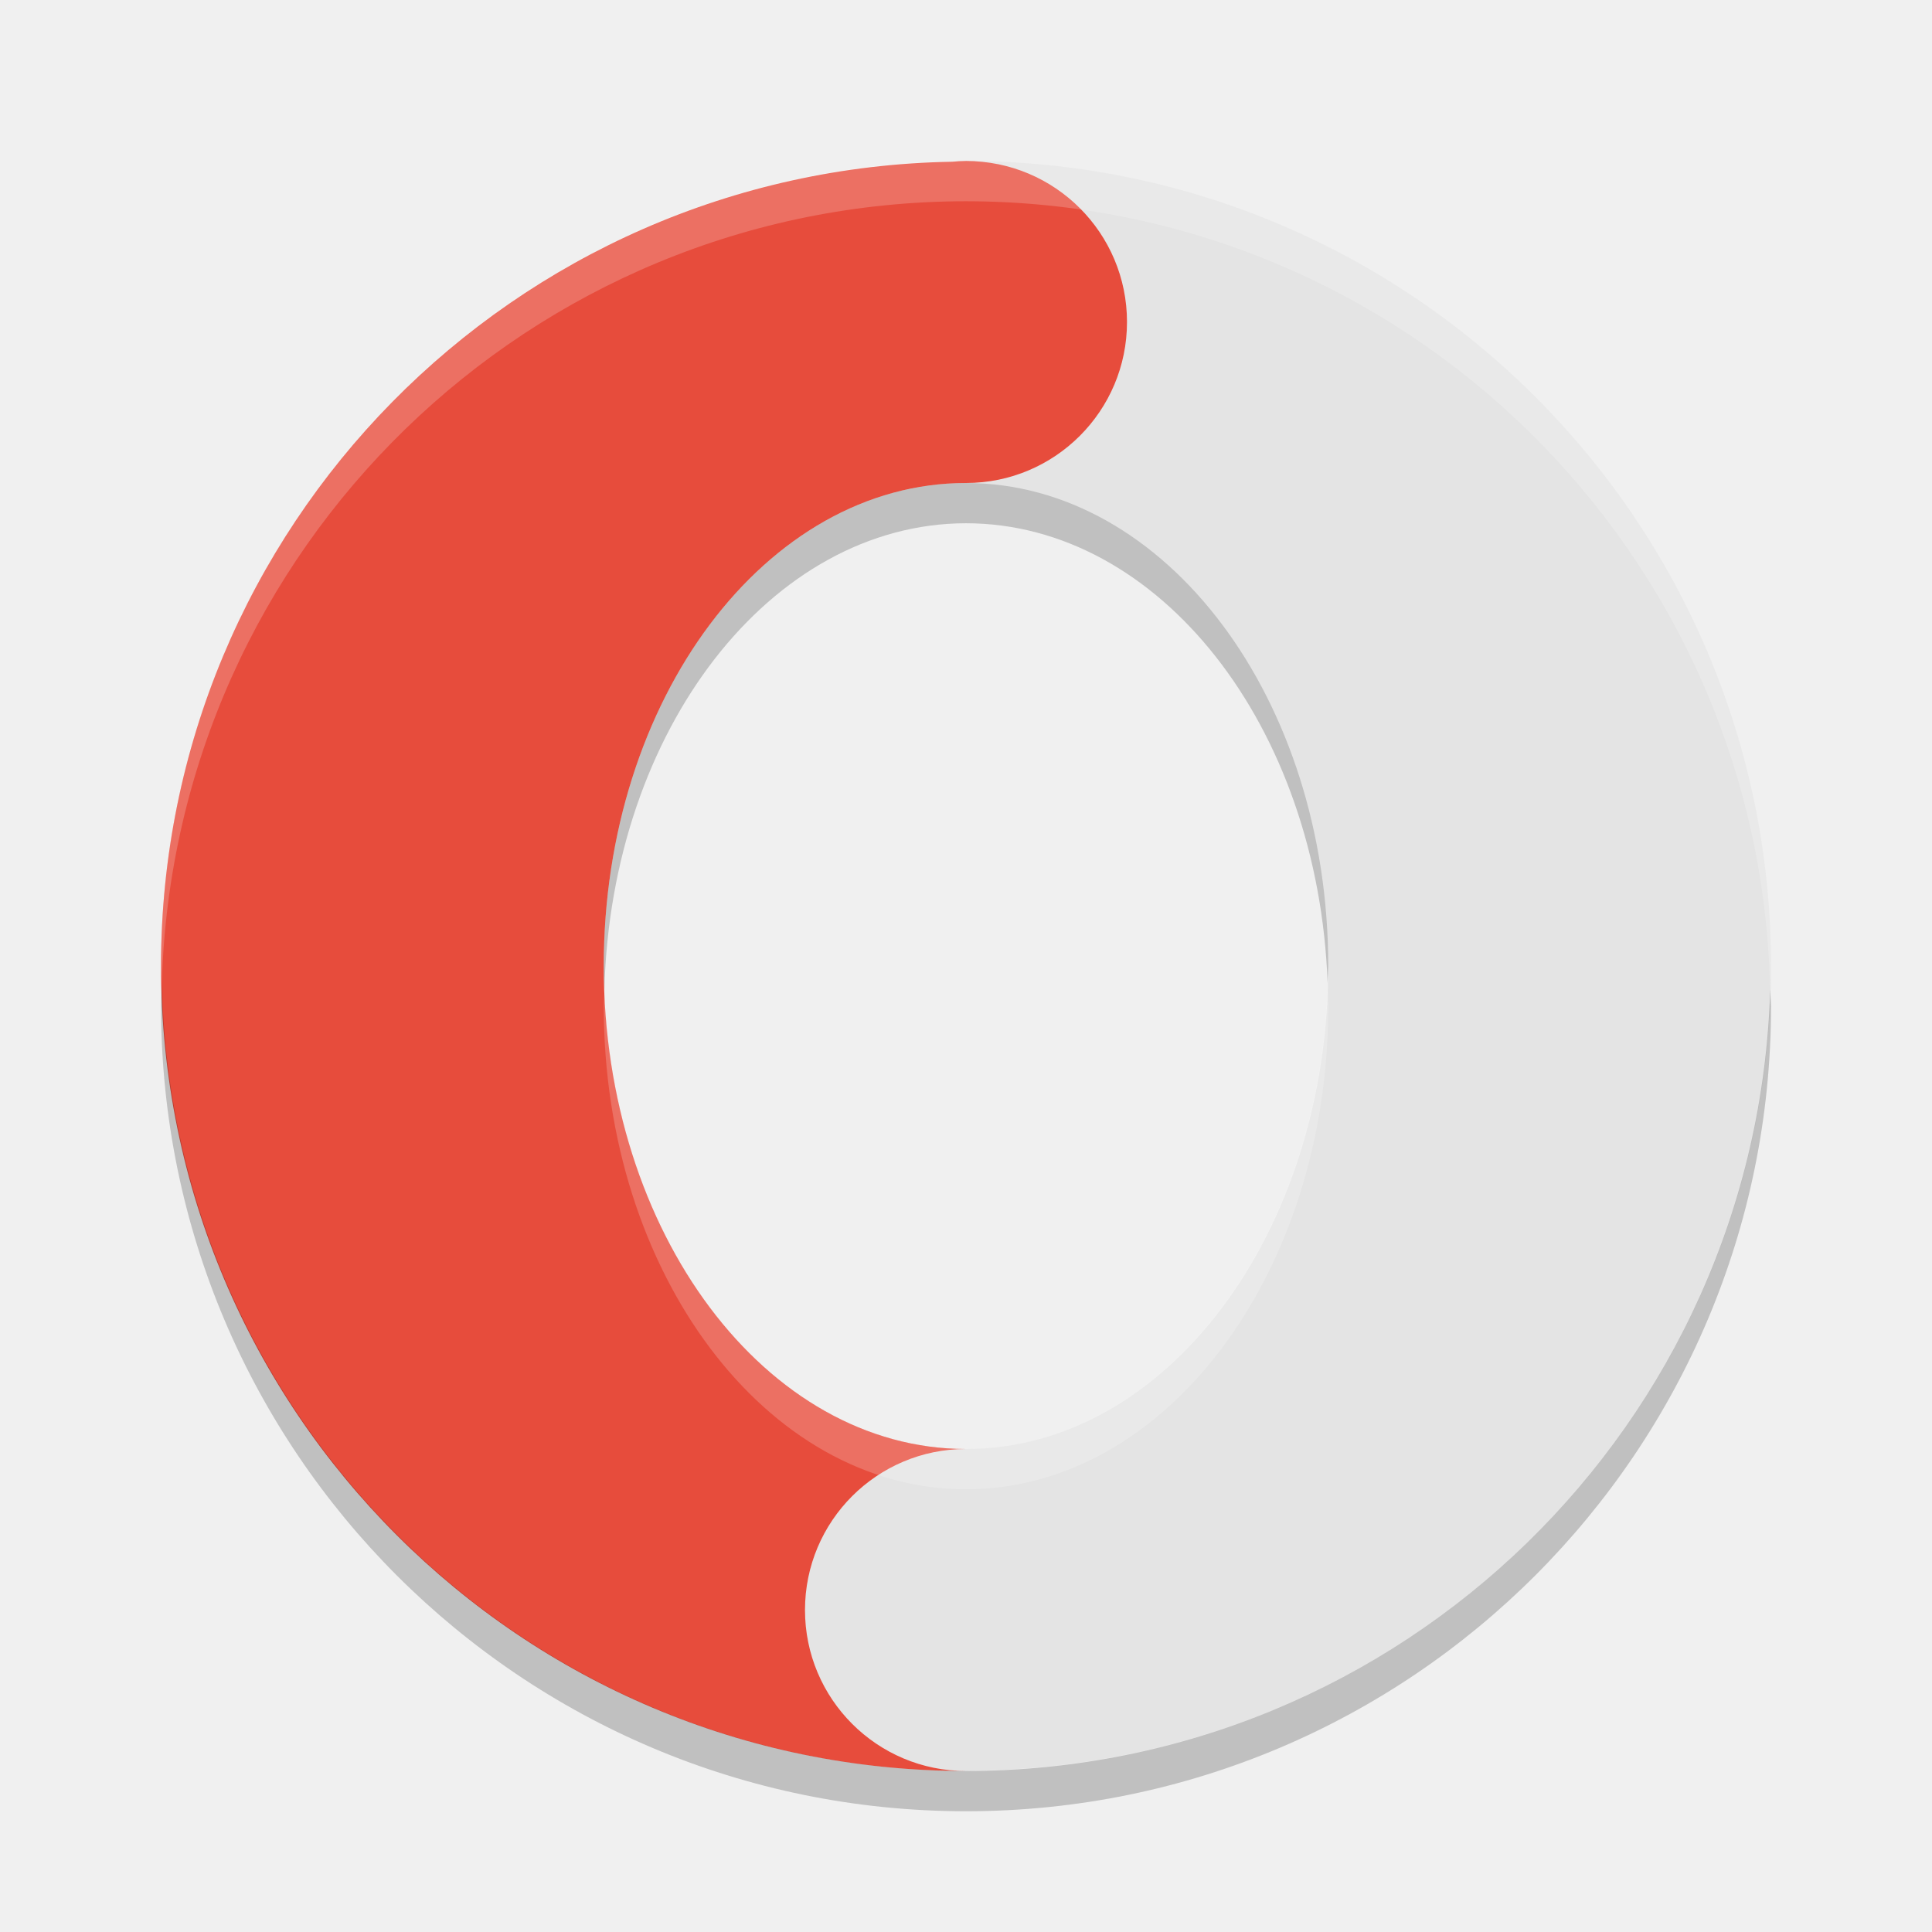
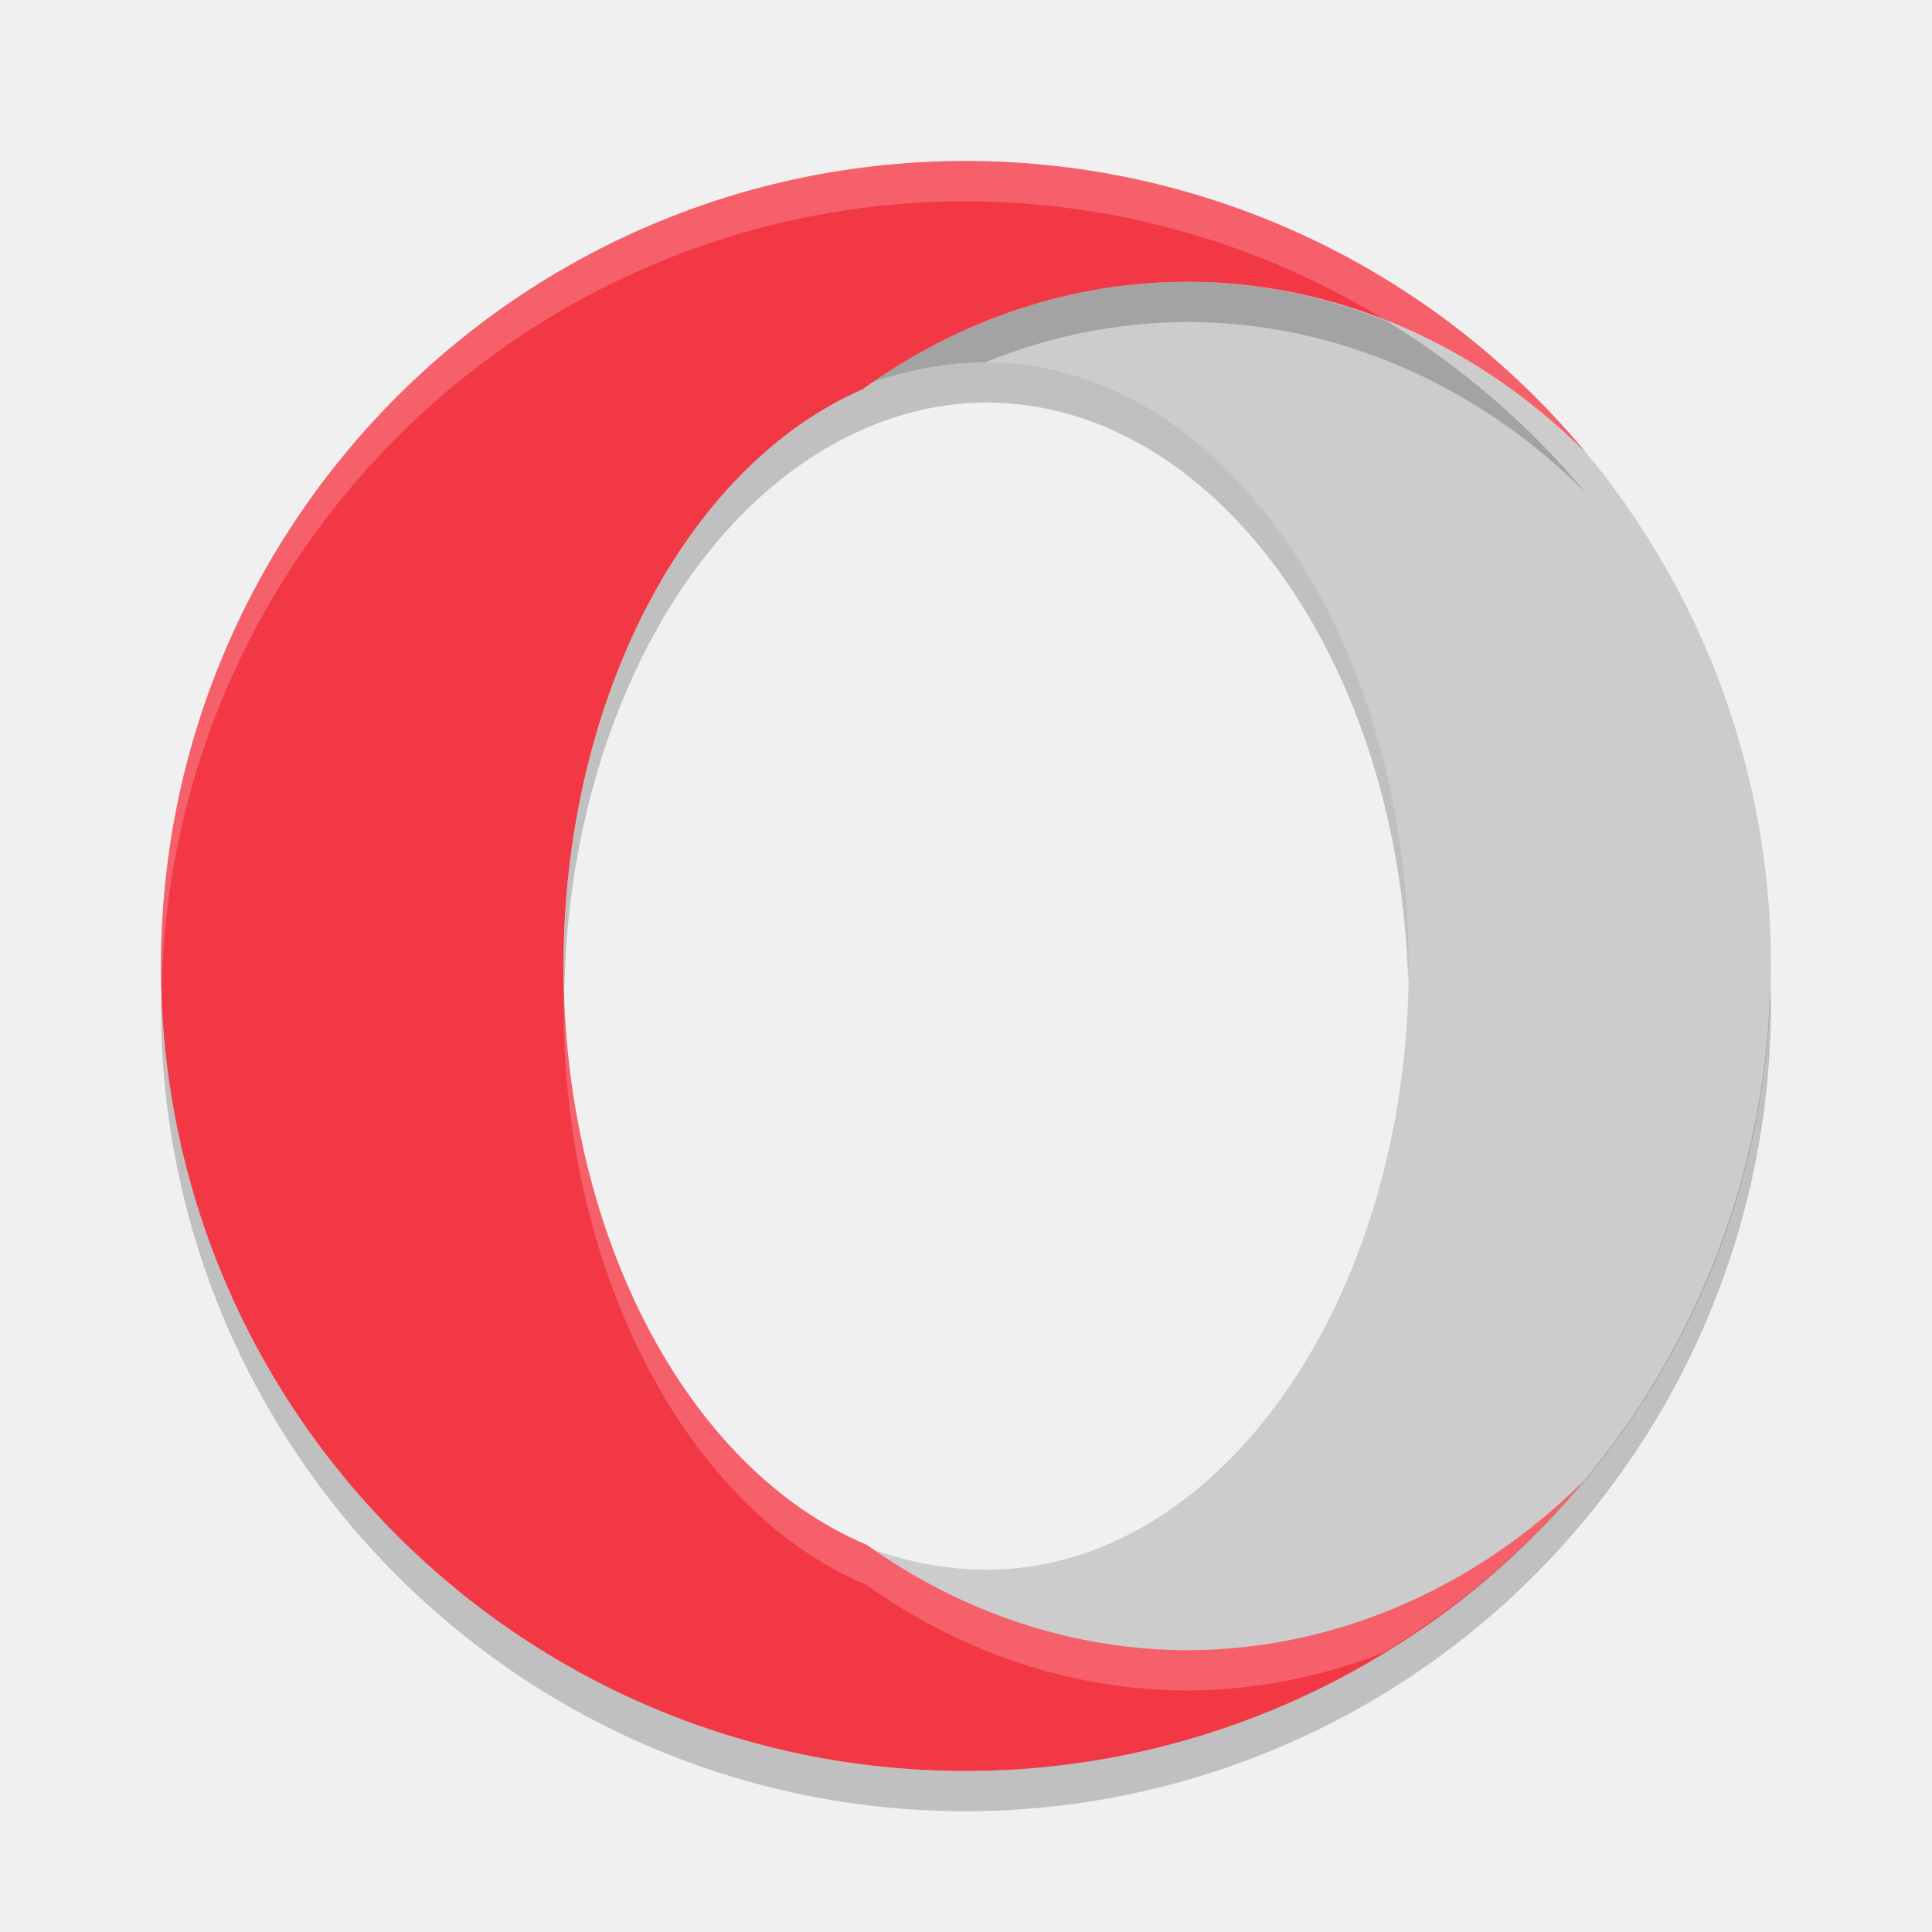
- <svg xmlns="http://www.w3.org/2000/svg" width="48" height="48" version="1">
-   <path style="fill:#e4e4e4" d="m24 4v8a9 12 0 0 1 9 12 9 12 0 0 1 -9 12 4 4 0 0 0 -4 4 4 4 0 0 0 4 4 20 20 0 0 0 0.283 -0.01 4 4 0 0 0 0.004 0 20 20 0 0 0 19.713 -19.99 20 20 0 0 0 -20 -20z" />
-   <path style="fill:#e74c3c" d="m24 4a4 4 0 0 0 -0.344 0.018 20 20 0 0 0 -19.656 19.982 20 20 0 0 0 20 20 4 4 0 0 1 -4 -4 4 4 0 0 1 4 -4 9 12 0 0 1 -9 -12 9 12 0 0 1 9 -12 4 4 0 0 0 4 -4 4 4 0 0 0 -4 -4z" />
-   <path fill="#fff" opacity=".2" d="m24 4a20 20 0 0 0 -20 20 20 20 0 0 0 0.021 0.418 20 20 0 0 1 19.978 -19.418 20 20 0 0 1 19.979 19.582 20 20 0 0 0 0.021 -0.582 20 20 0 0 0 -20 -20zm8.984 20.424a9 12 0 0 1 -8.984 11.576 9 12 0 0 1 -8.984 -11.424 9 12 0 0 0 -0.016 0.424 9 12 0 0 0 9 12 9 12 0 0 0 9 -12 9 12 0 0 0 -0.016 -0.576z" />
-   <path opacity=".2" d="m24 12a9 12 0 0 0 -9 12 9 12 0 0 0 0.016 0.576 9 12 0 0 1 8.984 -11.576 9 12 0 0 1 8.984 11.424 9 12 0 0 0 0.016 -0.424 9 12 0 0 0 -9 -12zm-19.978 12.418a20 20 0 0 0 -0.021 0.582 20 20 0 0 0 20 20 20 20 0 0 0 20 -20 20 20 0 0 0 -0.021 -0.418 20 20 0 0 1 -19.98 19.418 20 20 0 0 1 -19.978 -19.582z" />
+ <svg xmlns="http://www.w3.org/2000/svg" x="0" y="0" version="1.1" viewBox="0 0 48 48">
+   <path style="fill:#cccccc" d="M 23.719,5.032 C 12.673,5.032 5.313,12.954 5.313,24 c 0,11.046 7.547,18.405 18.593,18.405 4.417,0 8.593,0.163 11.902,-2.262 C 40.775,36.505 44,30.629 44,24 44,18.524 41.8,13.563 38.235,9.951 34.608,6.277 29.289,5.032 23.719,5.032 Z M 24.5,9 C 30.299,9 35,15.716 35,24 35,32.284 30.299,39 24.5,39 18.701,39 12.124,32.19 12.124,23.906 12.124,15.622 18.701,9 24.5,9 Z" />
+   <path style="opacity:0.2" d="M 29.5 7 A 15 17 0 0 0 21.48 9.639 A 10.5 15 0 0 0 14.16 21.406 A 10.5 15 0 0 0 14.029 22.895 A 10.5 15 0 0 0 14 24 A 10.5 15 0 0 0 14.014 24.596 A 10.5 15 0 0 1 14.016 24.543 A 10.5 15 0 0 1 14.029 24.32 A 10.5 15 0 0 1 14.289 21.578 A 10.5 15 0 0 1 14.305 21.496 A 10.5 15 0 0 1 21.205 10.777 A 10.5 15 0 0 1 24.5 10 A 10.5 15 0 0 1 34.986 24.404 A 10.5 15 0 0 0 35 24 A 10.5 15 0 0 0 24.5 9 A 10.5 15 0 0 0 24.473 9.002 A 15 17 0 0 1 29.5 8 A 15 17 0 0 1 39.387 12.232 A 20 20 0 0 0 34.477 7.992 A 15 17 0 0 0 29.5 7 z M 4.021 24.418 A 20 20 0 0 0 4 25 A 20 20 0 0 0 24 45 A 20 20 0 0 0 39.338 37.805 A 20 20 0 0 0 44 25 A 20 20 0 0 0 43.979 24.582 A 20 20 0 0 1 34.506 40.998 A 15 17 0 0 1 34.373 41.057 A 20 20 0 0 1 25.314 43.938 A 20 20 0 0 1 24.871 43.979 A 20 20 0 0 1 24 44 A 20 20 0 0 1 4.021 24.418 z" />
+   <path style="fill:#f23845" d="M 24 4 A 20 20 0 0 0 4 24 A 20 20 0 0 0 24 44 A 20 20 0 0 0 39.338 36.805 A 15 17 0 0 1 29.5 41 A 15 17 0 0 1 21.533 38.381 A 10.5 15 0 0 1 14 24 A 10.5 15 0 0 1 21.438 9.668 A 15 17 0 0 1 29.5 7 A 15 17 0 0 1 39.387 11.232 A 20 20 0 0 0 24 4 z" />
+   <path style="opacity:0.2;fill:#ffffff" d="M 24 4 A 20 20 0 0 0 4 24 A 20 20 0 0 0 4.021 24.418 A 20 20 0 0 1 24 5 A 20 20 0 0 1 34.477 7.992 A 15 17 0 0 1 39.387 11.232 A 20 20 0 0 0 24 4 z M 14.016 24.543 A 10.5 15 0 0 0 14 25 A 10.5 15 0 0 0 21.533 39.381 A 15 17 0 0 0 29.5 42 A 15 17 0 0 0 34.373 41.057 A 20 20 0 0 0 39.338 36.805 A 15 17 0 0 1 29.5 41 A 15 17 0 0 1 21.533 38.381 A 10.5 15 0 0 1 14.016 24.543 z" />
</svg>
